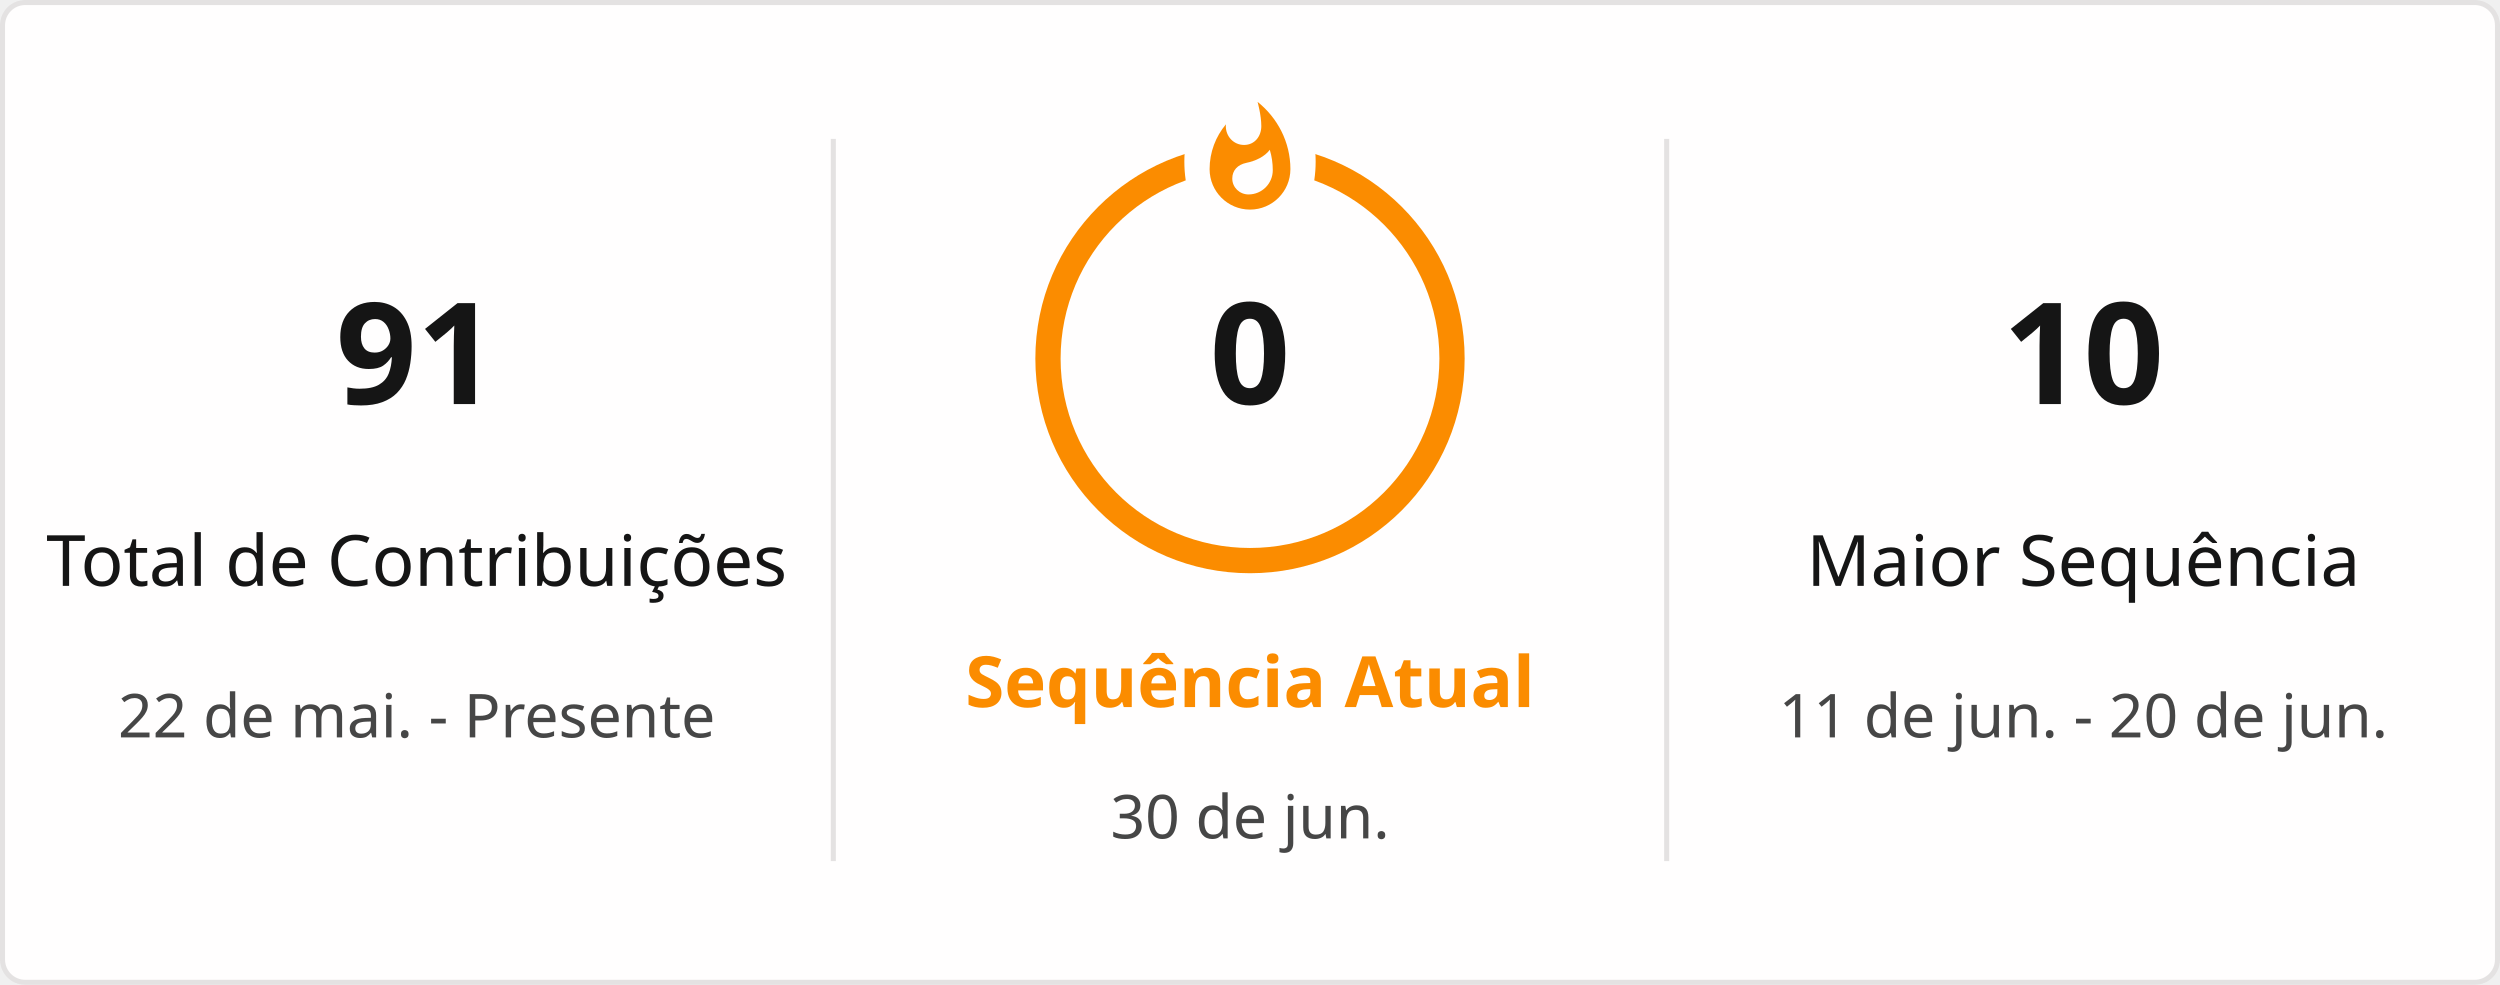
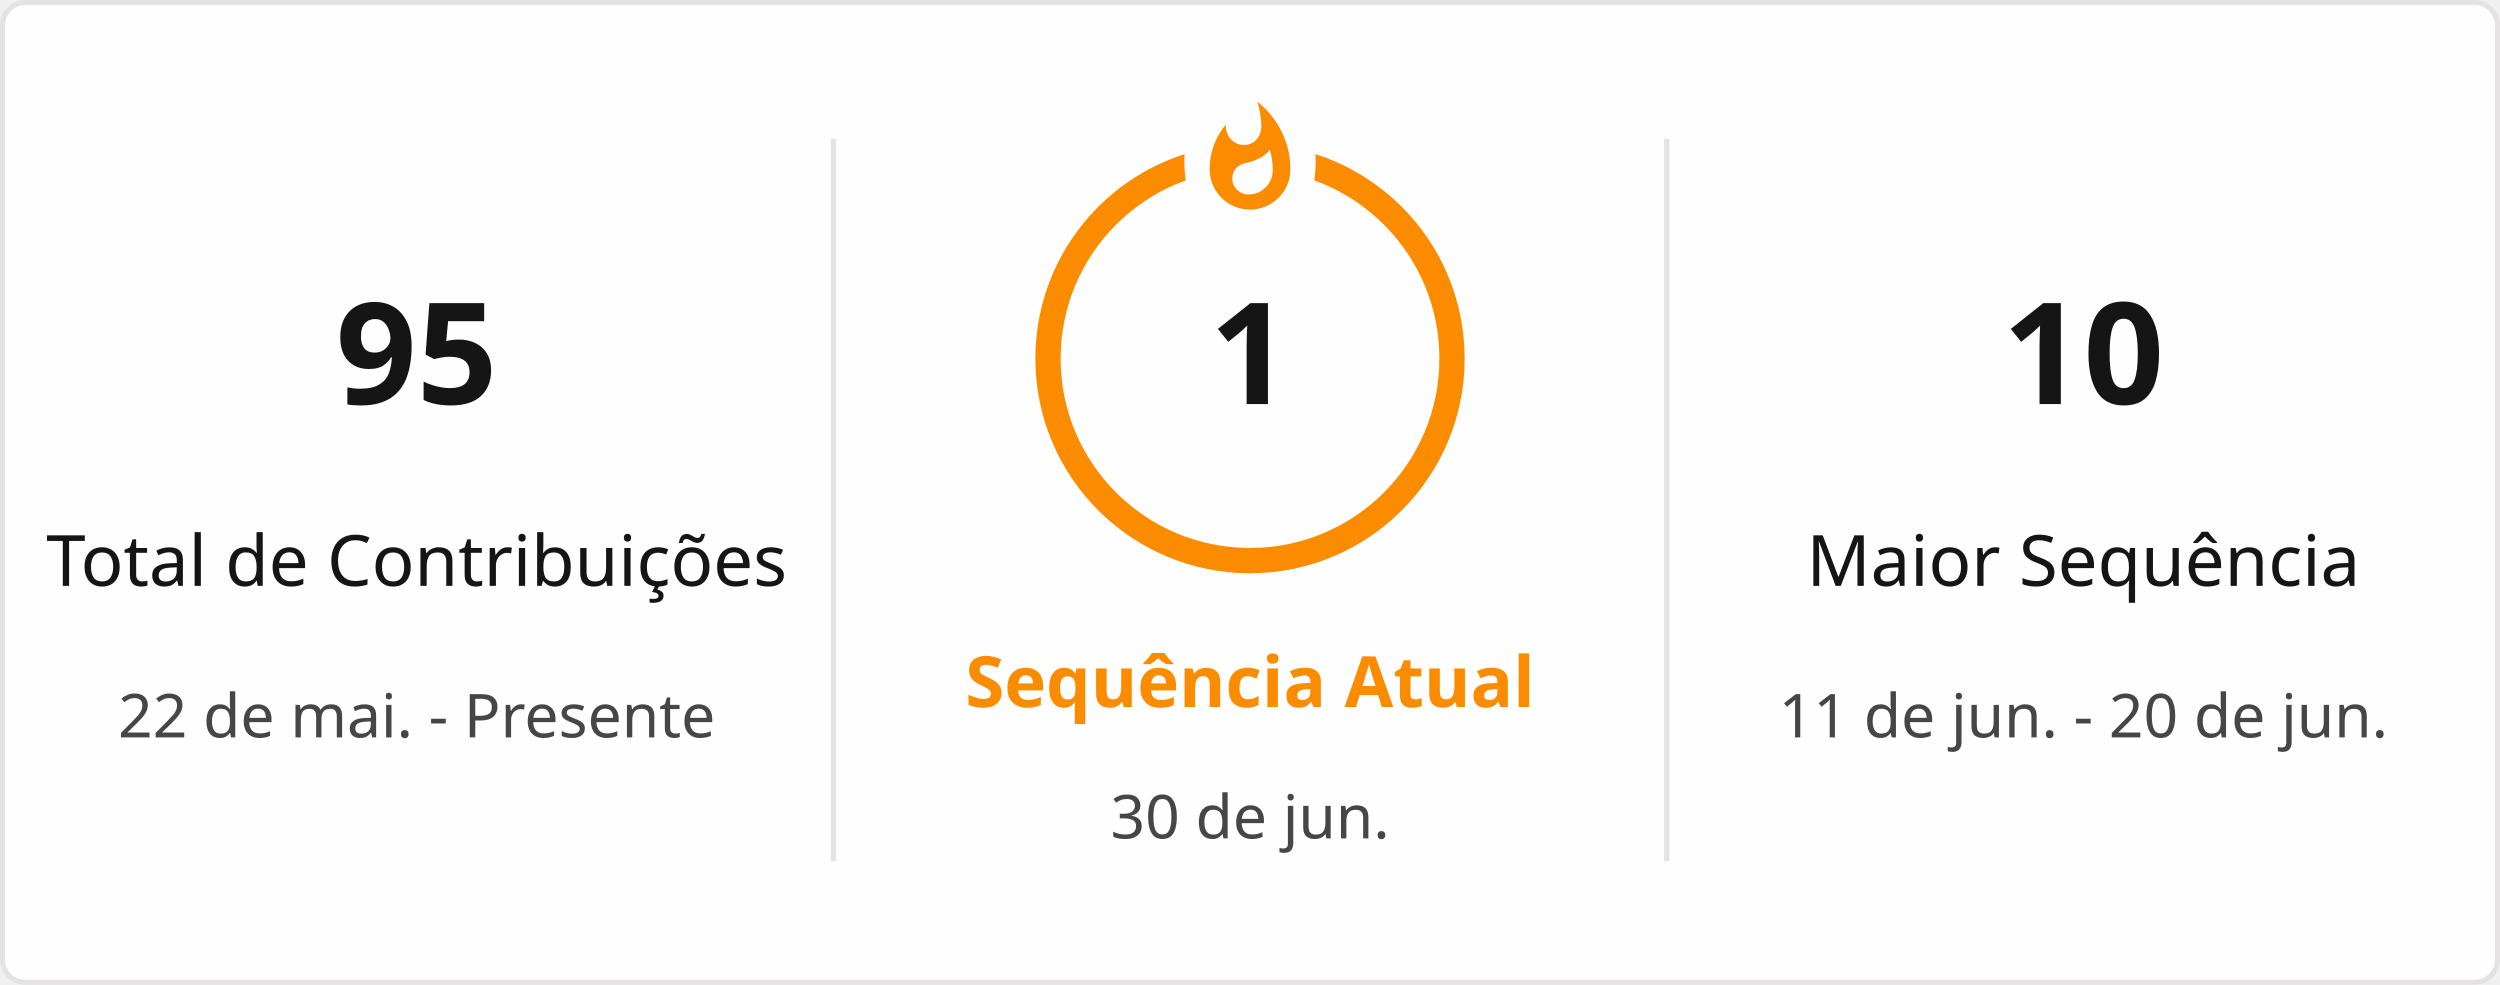
<svg xmlns="http://www.w3.org/2000/svg" style="isolation: isolate" viewBox="0 0 495 195" width="495px" height="195px" direction="ltr">
  <defs>
    <clipPath id="outer_rectangle">
      <rect width="495" height="195" rx="4.5" />
    </clipPath>
    <mask id="mask_out_ring_behind_fire">
      <rect width="495" height="195" fill="white" />
      <ellipse id="mask-ellipse" cx="247.5" cy="32" rx="13" ry="18" fill="black" />
    </mask>
  </defs>
  <g clip-path="url(#outer_rectangle)">
    <g style="isolation: isolate">
      <rect stroke="#E4E2E2" fill="#FFFEFE" rx="4.5" x="0.5" y="0.5" width="494" height="194" />
    </g>
    <g style="isolation: isolate">
      <line x1="165" y1="28" x2="165" y2="170" vector-effect="non-scaling-stroke" stroke-width="1" stroke="#E4E2E2" stroke-linejoin="miter" stroke-linecap="square" stroke-miterlimit="3" />
      <line x1="330" y1="28" x2="330" y2="170" vector-effect="non-scaling-stroke" stroke-width="1" stroke="#E4E2E2" stroke-linejoin="miter" stroke-linecap="square" stroke-miterlimit="3" />
    </g>
    <g style="isolation: isolate">
      <g transform="translate(82.5, 48)">
        <text x="0" y="32" stroke-width="0" text-anchor="middle" fill="#151515" stroke="none" font-family="&quot;Segoe UI&quot;, Ubuntu, sans-serif" font-weight="700" font-size="28px" font-style="normal" style="opacity: 1; opacity: 1;">
-                         91
+                         95
                    </text>
      </g>
      <g transform="translate(82.5, 84)">
        <text x="0" y="32" stroke-width="0" text-anchor="middle" fill="#151515" stroke="none" font-family="&quot;Segoe UI&quot;, Ubuntu, sans-serif" font-weight="400" font-size="14px" font-style="normal" style="opacity: 1; opacity: 1;">
                        Total de Contribuições
                    </text>
      </g>
      <g transform="translate(82.5, 114)">
        <text x="0" y="32" stroke-width="0" text-anchor="middle" fill="#464646" stroke="none" font-family="&quot;Segoe UI&quot;, Ubuntu, sans-serif" font-weight="400" font-size="12px" font-style="normal" style="opacity: 1; opacity: 1;">
                        22 de mai. - Presente
                    </text>
      </g>
    </g>
    <g style="isolation: isolate">
      <g transform="translate(247.5, 108)">
        <text x="0" y="32" stroke-width="0" text-anchor="middle" fill="#FB8C00" stroke="none" font-family="&quot;Segoe UI&quot;, Ubuntu, sans-serif" font-weight="700" font-size="14px" font-style="normal" style="opacity: 1; opacity: 1;">
                        Sequência Atual
                    </text>
      </g>
      <g transform="translate(247.5, 145)">
        <text x="0" y="21" stroke-width="0" text-anchor="middle" fill="#464646" stroke="none" font-family="&quot;Segoe UI&quot;, Ubuntu, sans-serif" font-weight="400" font-size="12px" font-style="normal" style="opacity: 1; opacity: 1;">
                        30 de jun.
                    </text>
      </g>
      <g mask="url(#mask_out_ring_behind_fire)">
        <circle cx="247.5" cy="71" r="40" fill="none" stroke="#FB8C00" stroke-width="5" style="opacity: 1; opacity: 1;" />
      </g>
      <g transform="translate(247.5, 19.5)" stroke-opacity="0" style="opacity: 1; opacity: 1;">
        <path d="M -12 -0.5 L 15 -0.5 L 15 23.5 L -12 23.5 L -12 -0.5 Z" fill="none" />
        <path d="M 1.5 0.67 C 1.5 0.67 2.24 3.32 2.24 5.47 C 2.24 7.53 0.89 9.2 -1.17 9.2 C -3.23 9.2 -4.79 7.53 -4.79 5.47 L -4.76 5.11 C -6.78 7.51 -8 10.62 -8 13.99 C -8 18.41 -4.42 22 0 22 C 4.42 22 8 18.41 8 13.99 C 8 8.6 5.41 3.79 1.5 0.67 Z M -0.29 19 C -2.07 19 -3.51 17.6 -3.51 15.86 C -3.51 14.24 -2.46 13.1 -0.7 12.74 C 1.07 12.38 2.9 11.53 3.92 10.16 C 4.31 11.45 4.51 12.81 4.51 14.2 C 4.51 16.85 2.36 19 -0.29 19 Z" fill="#FB8C00" stroke-opacity="0" />
      </g>
      <g transform="translate(247.5, 48)">
        <text x="0" y="32" stroke-width="0" text-anchor="middle" fill="#151515" stroke="none" font-family="&quot;Segoe UI&quot;, Ubuntu, sans-serif" font-weight="700" font-size="28px" font-style="normal" style="font-size: 28px;">
-                         0
+                         1
                    </text>
      </g>
    </g>
    <g style="isolation: isolate">
      <g transform="translate(412.5, 48)">
        <text x="0" y="32" stroke-width="0" text-anchor="middle" fill="#151515" stroke="none" font-family="&quot;Segoe UI&quot;, Ubuntu, sans-serif" font-weight="700" font-size="28px" font-style="normal" style="opacity: 1; opacity: 1;">
                        10
                    </text>
      </g>
      <g transform="translate(412.5, 84)">
        <text x="0" y="32" stroke-width="0" text-anchor="middle" fill="#151515" stroke="none" font-family="&quot;Segoe UI&quot;, Ubuntu, sans-serif" font-weight="400" font-size="14px" font-style="normal" style="opacity: 1; opacity: 1;">
                        Maior Sequência
                    </text>
      </g>
      <g transform="translate(412.5, 114)">
        <text x="0" y="32" stroke-width="0" text-anchor="middle" fill="#464646" stroke="none" font-family="&quot;Segoe UI&quot;, Ubuntu, sans-serif" font-weight="400" font-size="12px" font-style="normal" style="opacity: 1; opacity: 1;">
                        11 de jun. - 20 de jun.
                    </text>
      </g>
    </g>
  </g>
</svg>
